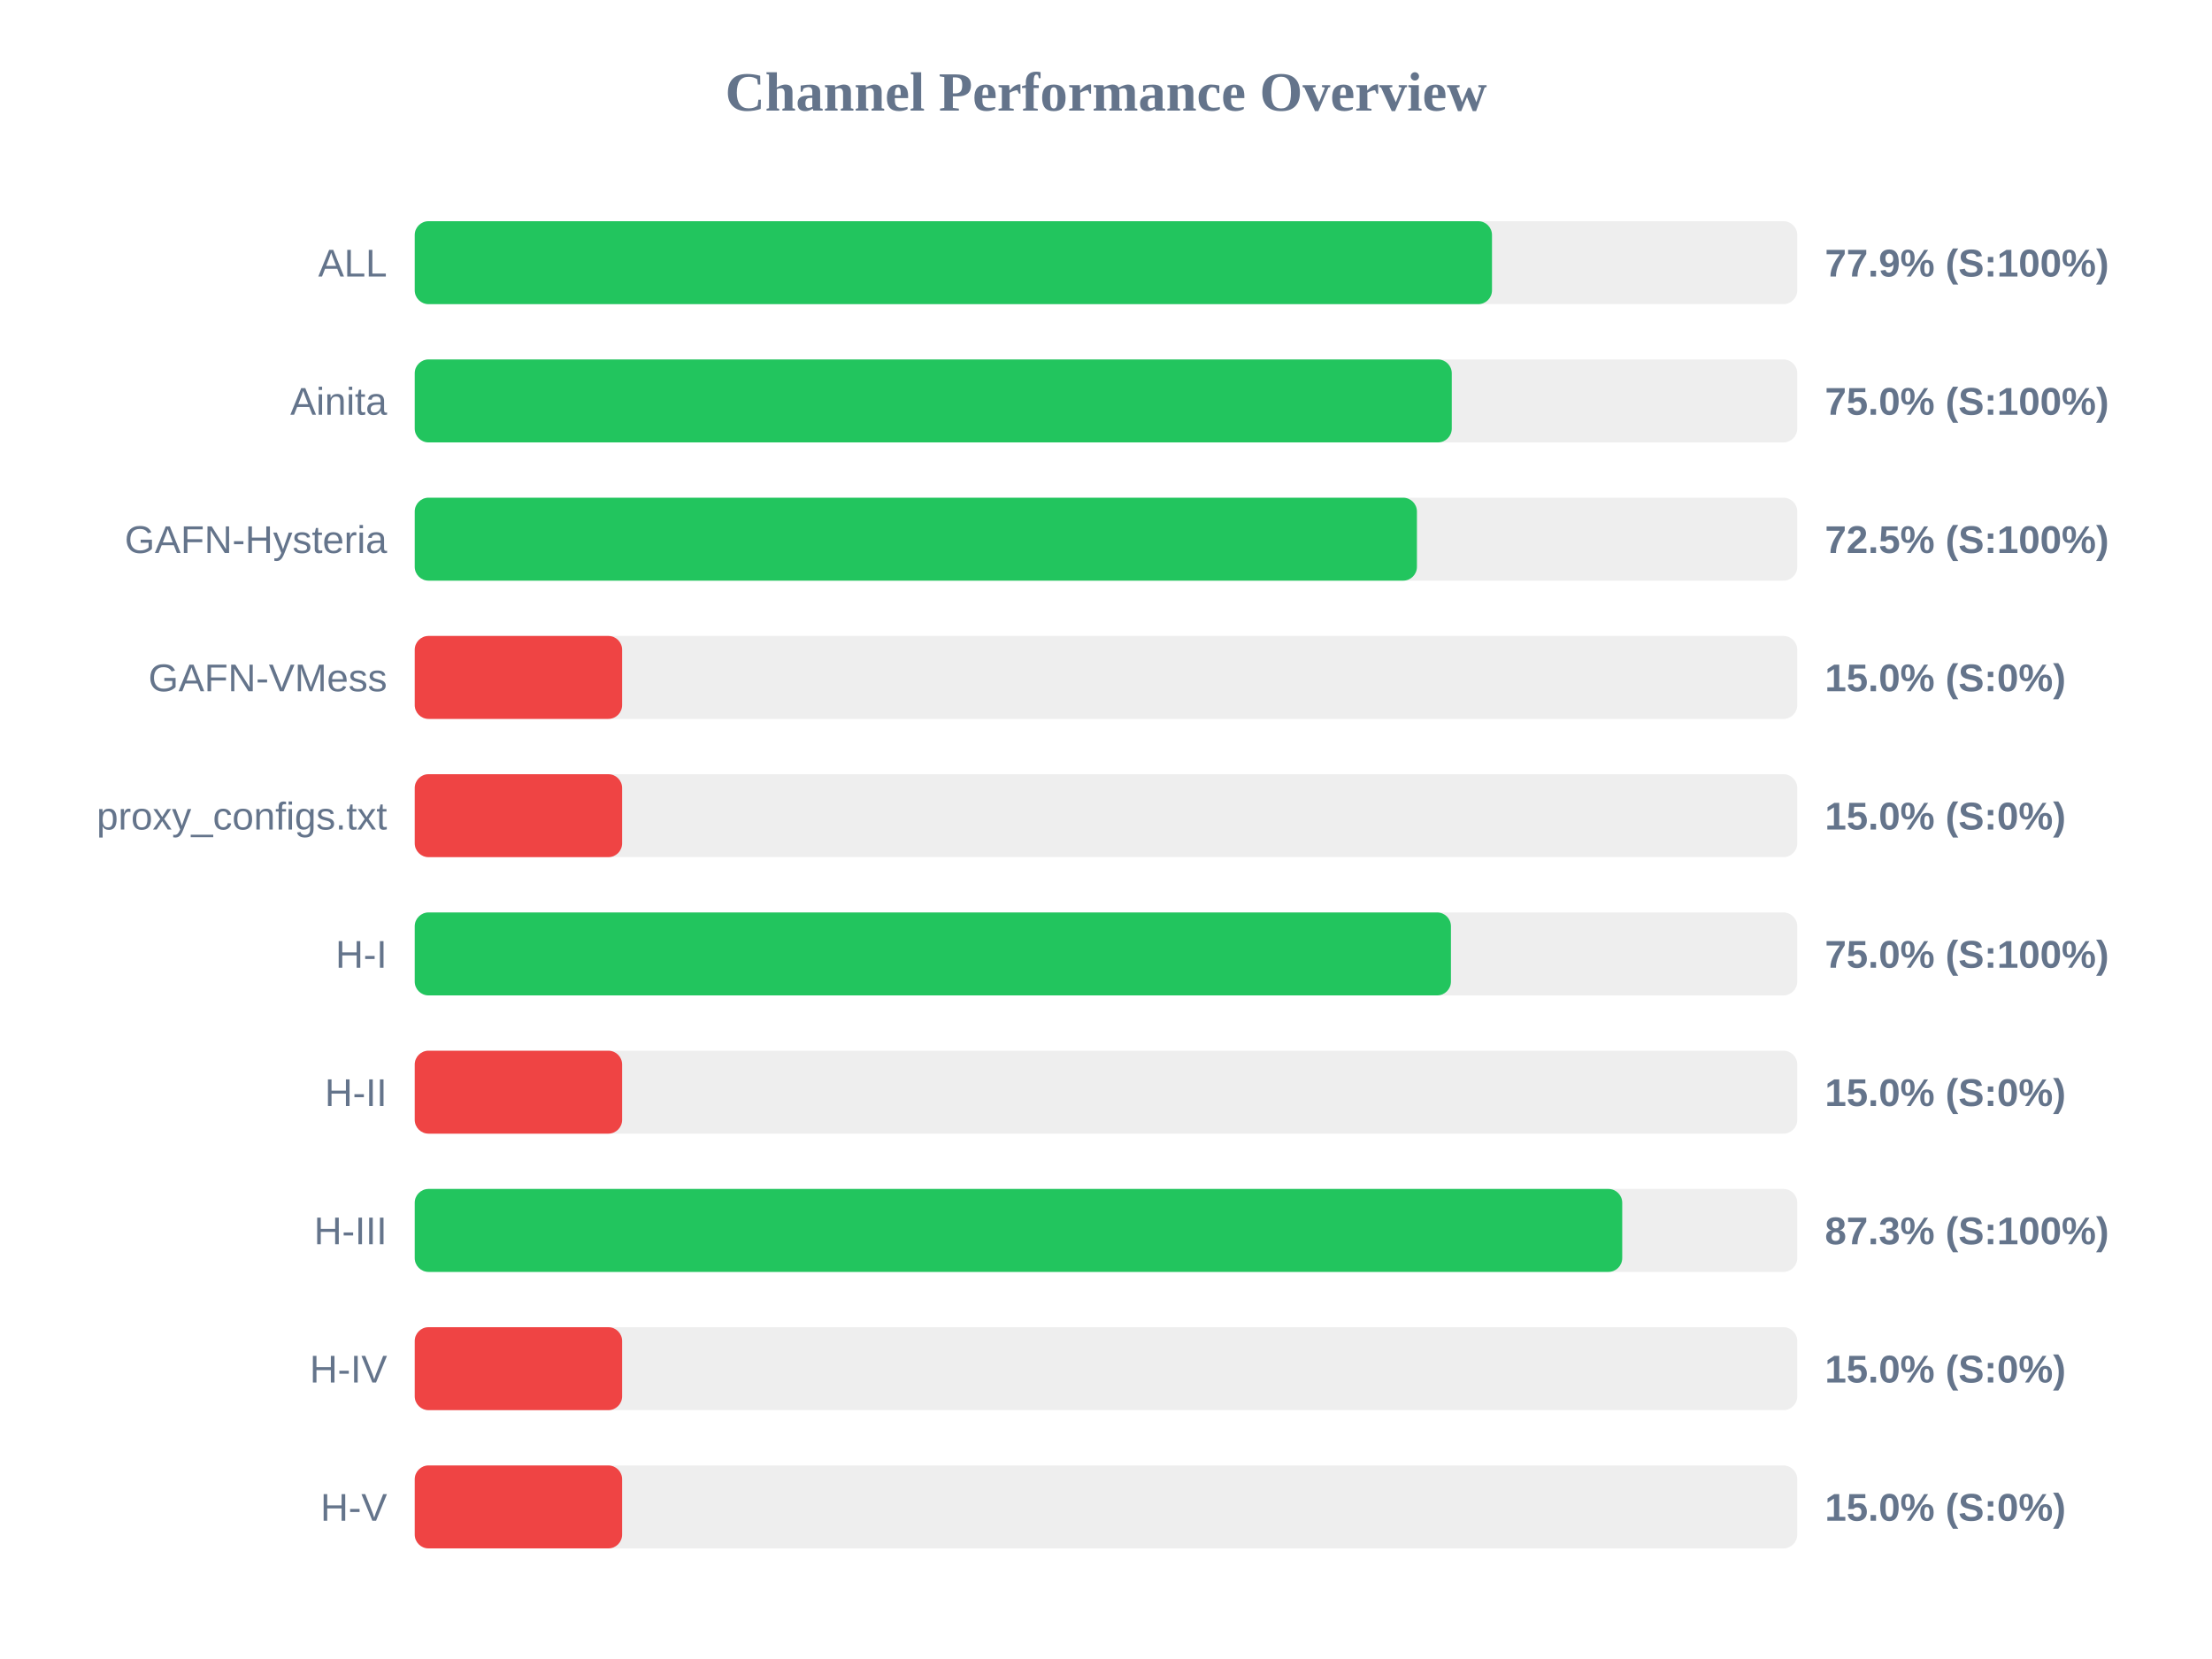
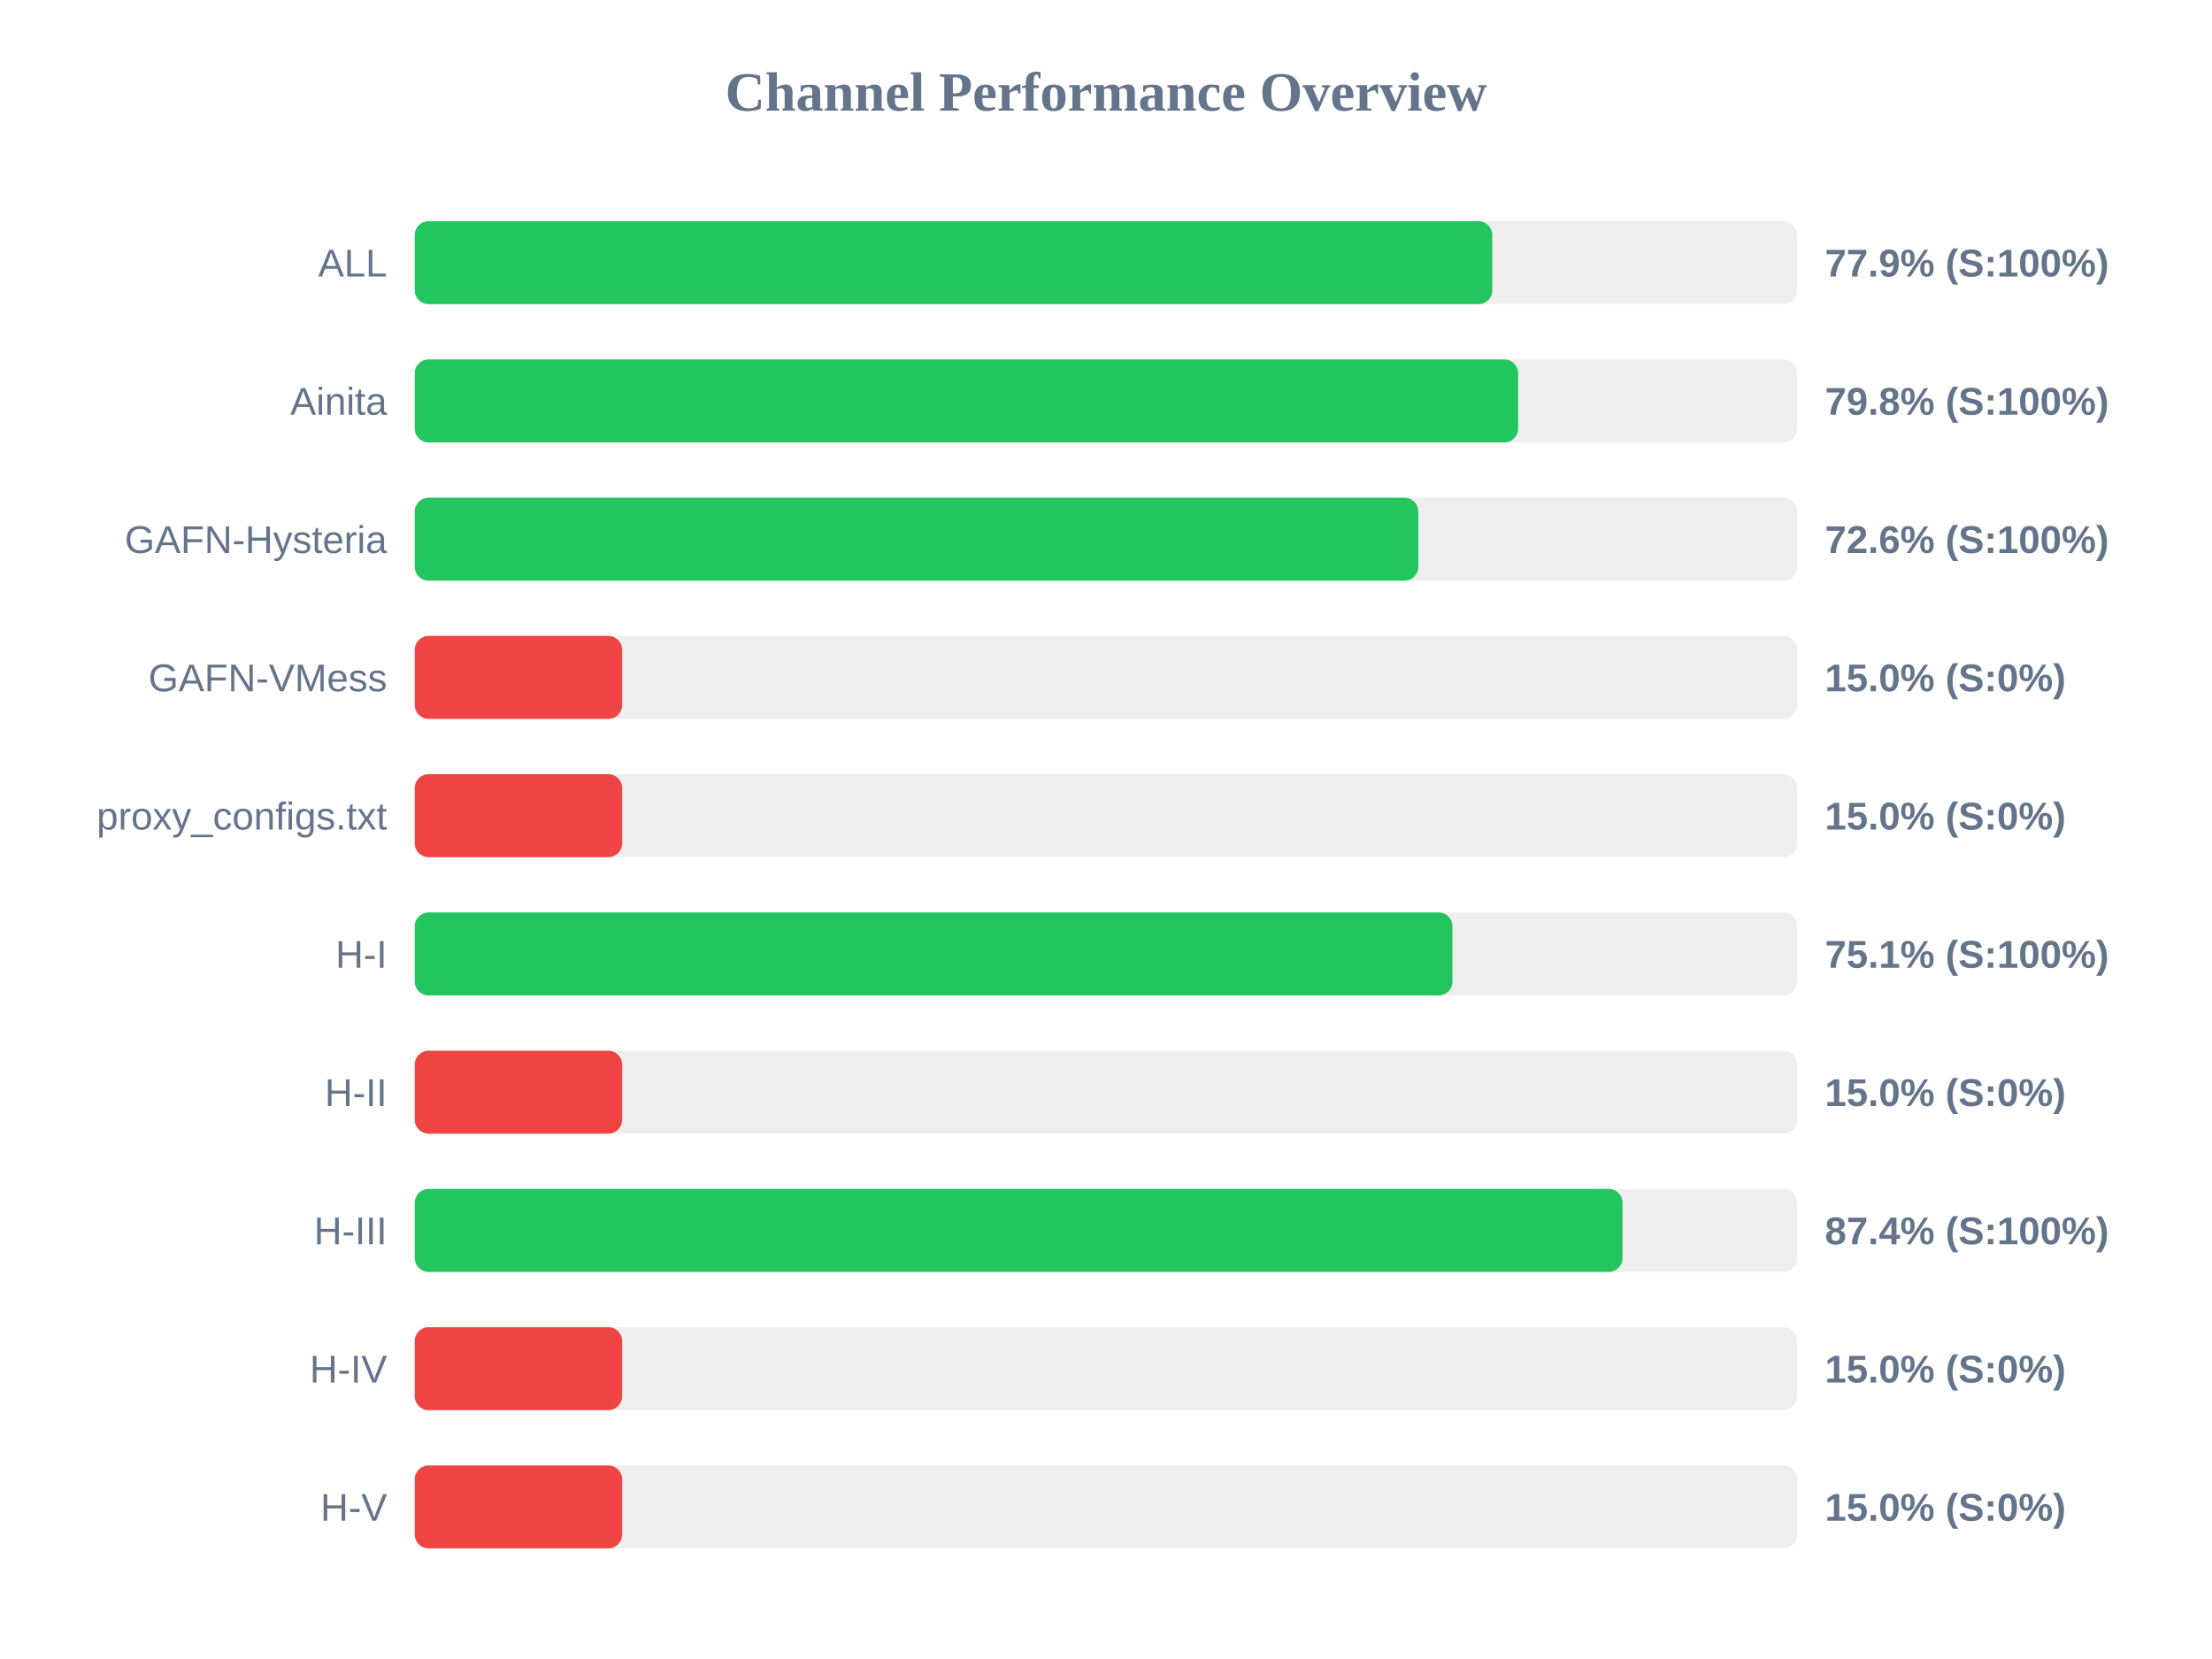
<svg xmlns="http://www.w3.org/2000/svg" width="800" height="600" version="1.1">
  <style>
        .row { font: 14px Arial; fill: #64748b; }
        .score { font: bold 14px Arial; fill: #64748b; }
    </style>
  <text x="400" y="40" text-anchor="middle" font-size="20px" font-weight="bold" fill="#64748b">Channel Performance Overview</text>
  <rect x="150" y="80" width="500" height="30" fill="#eee" rx="5" />
-   <rect x="150" y="80" width="389.6" height="30" fill="#22c55e" rx="5" />
+   <rect x="150" y="80" width="389.7" height="30" fill="#22c55e" rx="5" />
  <text x="140" y="100" text-anchor="end" class="row">ALL</text>
  <text x="660" y="100" text-anchor="start" class="score">77.9% (S:100%)</text>
  <rect x="150" y="130" width="500" height="30" fill="#eee" rx="5" />
-   <rect x="150" y="130" width="375.05" height="30" fill="#22c55e" rx="5" />
+   <rect x="150" y="130" width="399.05" height="30" fill="#22c55e" rx="5" />
  <text x="140" y="150" text-anchor="end" class="row">Ainita</text>
-   <text x="660" y="150" text-anchor="start" class="score">75.0% (S:100%)</text>
+   <text x="660" y="150" text-anchor="start" class="score">79.8% (S:100%)</text>
  <rect x="150" y="180" width="500" height="30" fill="#eee" rx="5" />
-   <rect x="150" y="180" width="362.45" height="30" fill="#22c55e" rx="5" />
+   <rect x="150" y="180" width="362.95" height="30" fill="#22c55e" rx="5" />
  <text x="140" y="200" text-anchor="end" class="row">GAFN-Hysteria</text>
-   <text x="660" y="200" text-anchor="start" class="score">72.5% (S:100%)</text>
+   <text x="660" y="200" text-anchor="start" class="score">72.6% (S:100%)</text>
  <rect x="150" y="230" width="500" height="30" fill="#eee" rx="5" />
  <rect x="150" y="230" width="75.0" height="30" fill="#ef4444" rx="5" />
  <text x="140" y="250" text-anchor="end" class="row">GAFN-VMess</text>
  <text x="660" y="250" text-anchor="start" class="score">15.0% (S:0%)</text>
  <rect x="150" y="280" width="500" height="30" fill="#eee" rx="5" />
  <rect x="150" y="280" width="75.0" height="30" fill="#ef4444" rx="5" />
  <text x="140" y="300" text-anchor="end" class="row">proxy_configs.txt</text>
  <text x="660" y="300" text-anchor="start" class="score">15.0% (S:0%)</text>
  <rect x="150" y="330" width="500" height="30" fill="#eee" rx="5" />
-   <rect x="150" y="330" width="374.75" height="30" fill="#22c55e" rx="5" />
+   <rect x="150" y="330" width="375.3" height="30" fill="#22c55e" rx="5" />
  <text x="140" y="350" text-anchor="end" class="row">H-I</text>
-   <text x="660" y="350" text-anchor="start" class="score">75.0% (S:100%)</text>
+   <text x="660" y="350" text-anchor="start" class="score">75.1% (S:100%)</text>
  <rect x="150" y="380" width="500" height="30" fill="#eee" rx="5" />
  <rect x="150" y="380" width="75.0" height="30" fill="#ef4444" rx="5" />
  <text x="140" y="400" text-anchor="end" class="row">H-II</text>
  <text x="660" y="400" text-anchor="start" class="score">15.0% (S:0%)</text>
  <rect x="150" y="430" width="500" height="30" fill="#eee" rx="5" />
-   <rect x="150" y="430" width="436.7" height="30" fill="#22c55e" rx="5" />
+   <rect x="150" y="430" width="436.8" height="30" fill="#22c55e" rx="5" />
  <text x="140" y="450" text-anchor="end" class="row">H-III</text>
-   <text x="660" y="450" text-anchor="start" class="score">87.3% (S:100%)</text>
+   <text x="660" y="450" text-anchor="start" class="score">87.4% (S:100%)</text>
  <rect x="150" y="480" width="500" height="30" fill="#eee" rx="5" />
  <rect x="150" y="480" width="75.0" height="30" fill="#ef4444" rx="5" />
  <text x="140" y="500" text-anchor="end" class="row">H-IV</text>
  <text x="660" y="500" text-anchor="start" class="score">15.0% (S:0%)</text>
  <rect x="150" y="530" width="500" height="30" fill="#eee" rx="5" />
  <rect x="150" y="530" width="75.0" height="30" fill="#ef4444" rx="5" />
  <text x="140" y="550" text-anchor="end" class="row">H-V</text>
  <text x="660" y="550" text-anchor="start" class="score">15.0% (S:0%)</text>
</svg>
